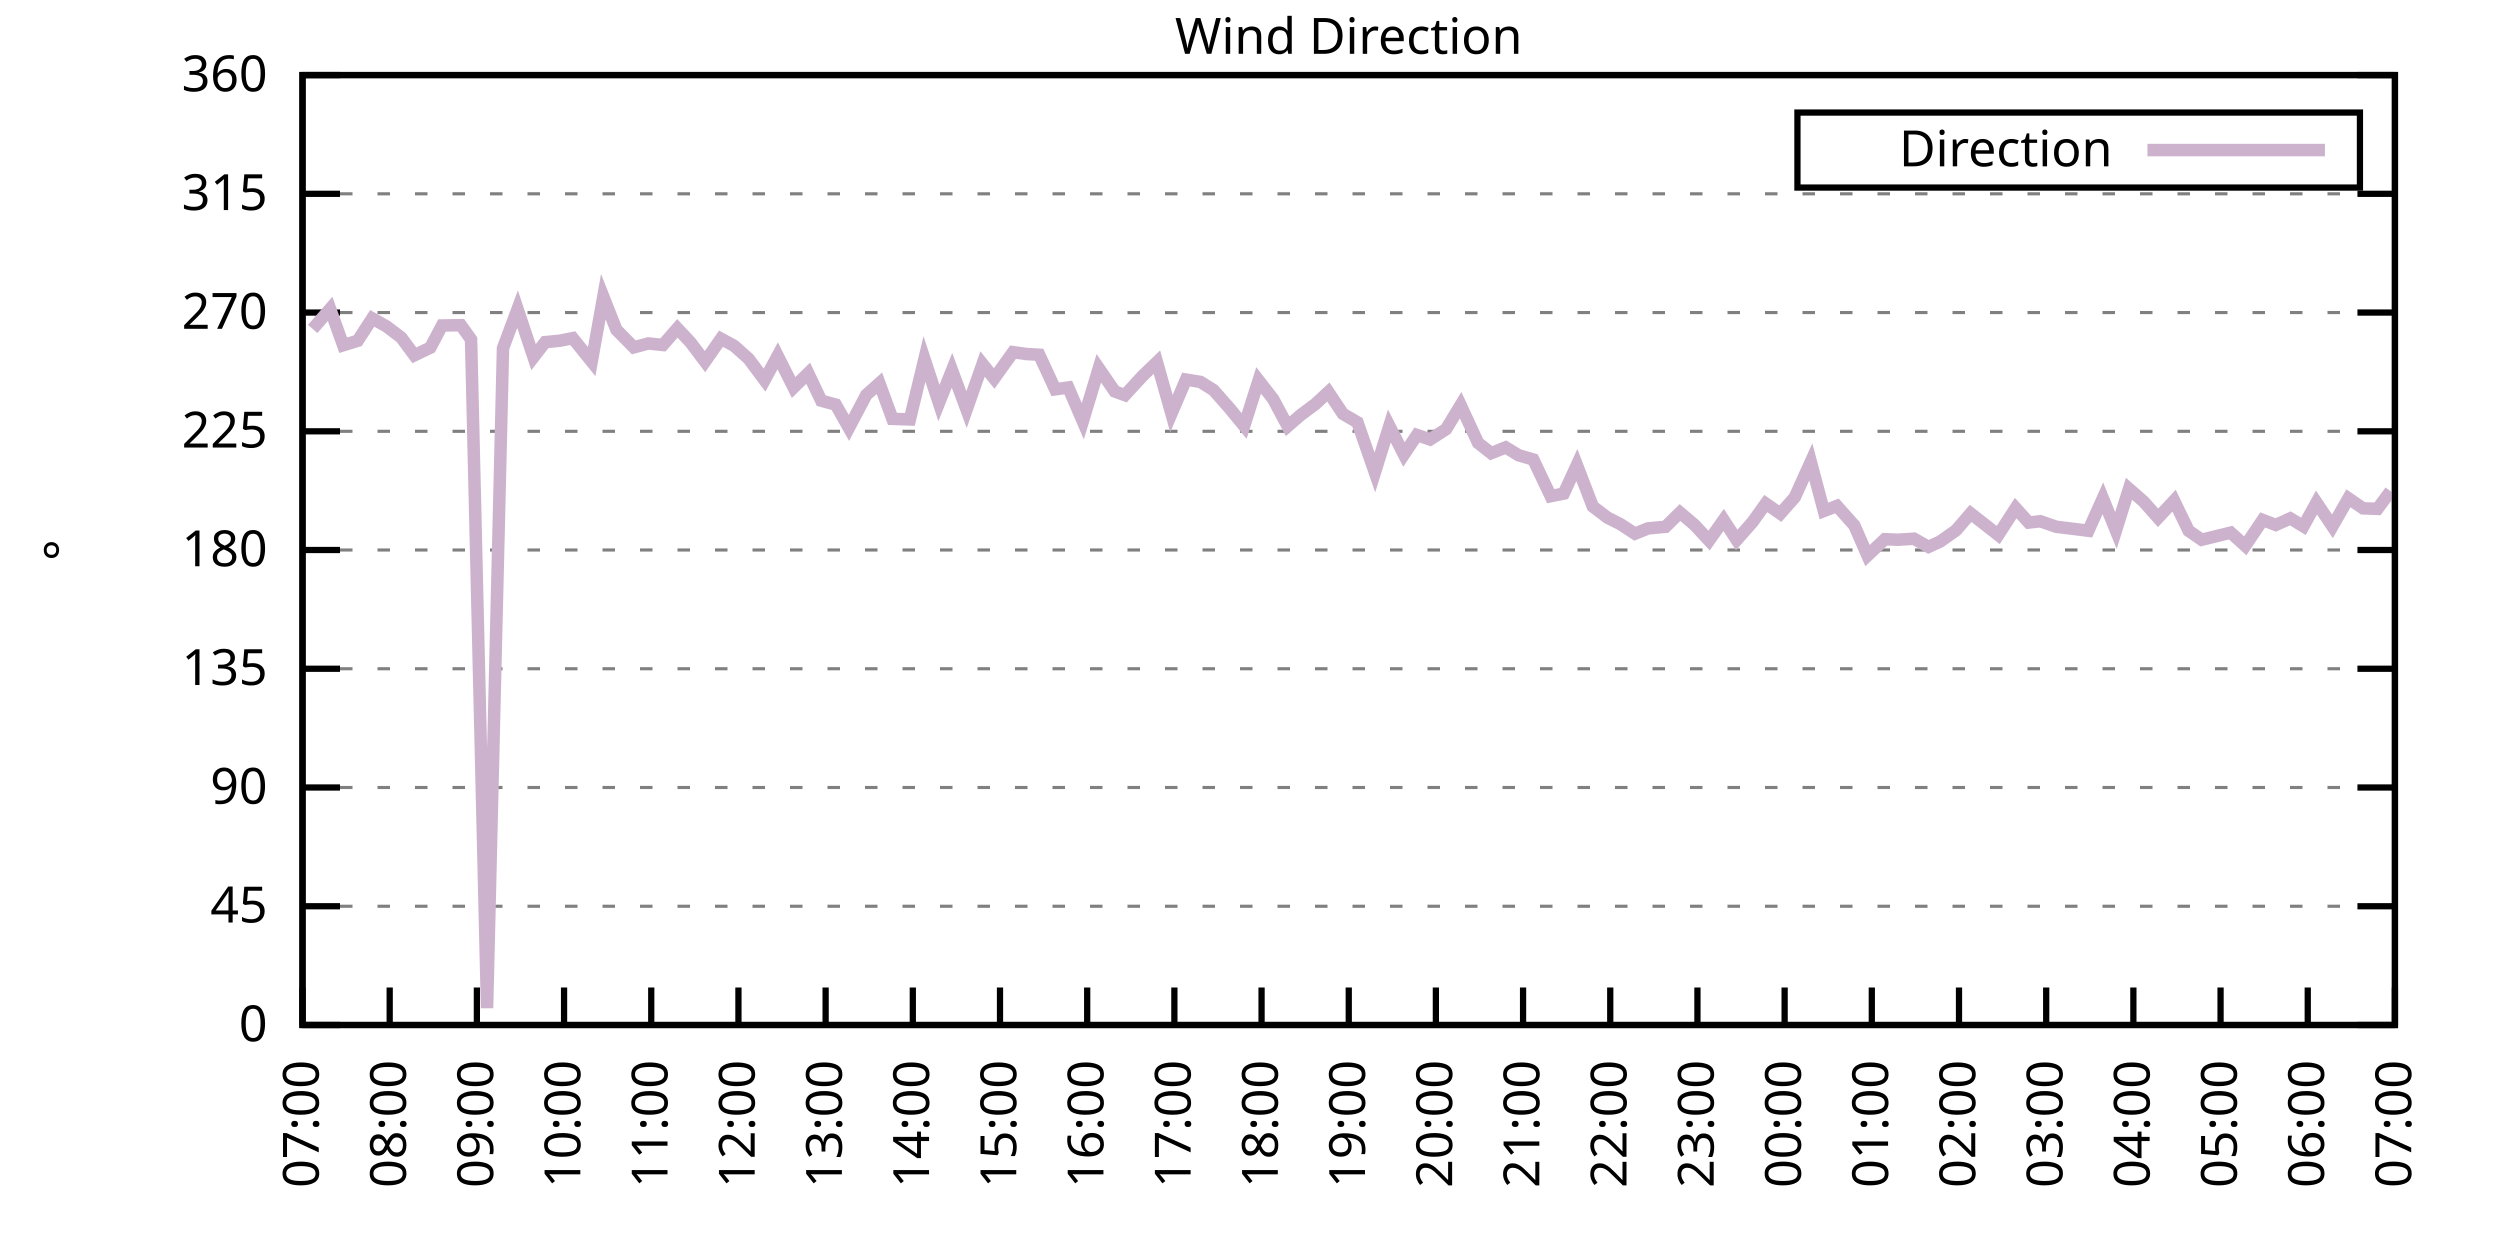
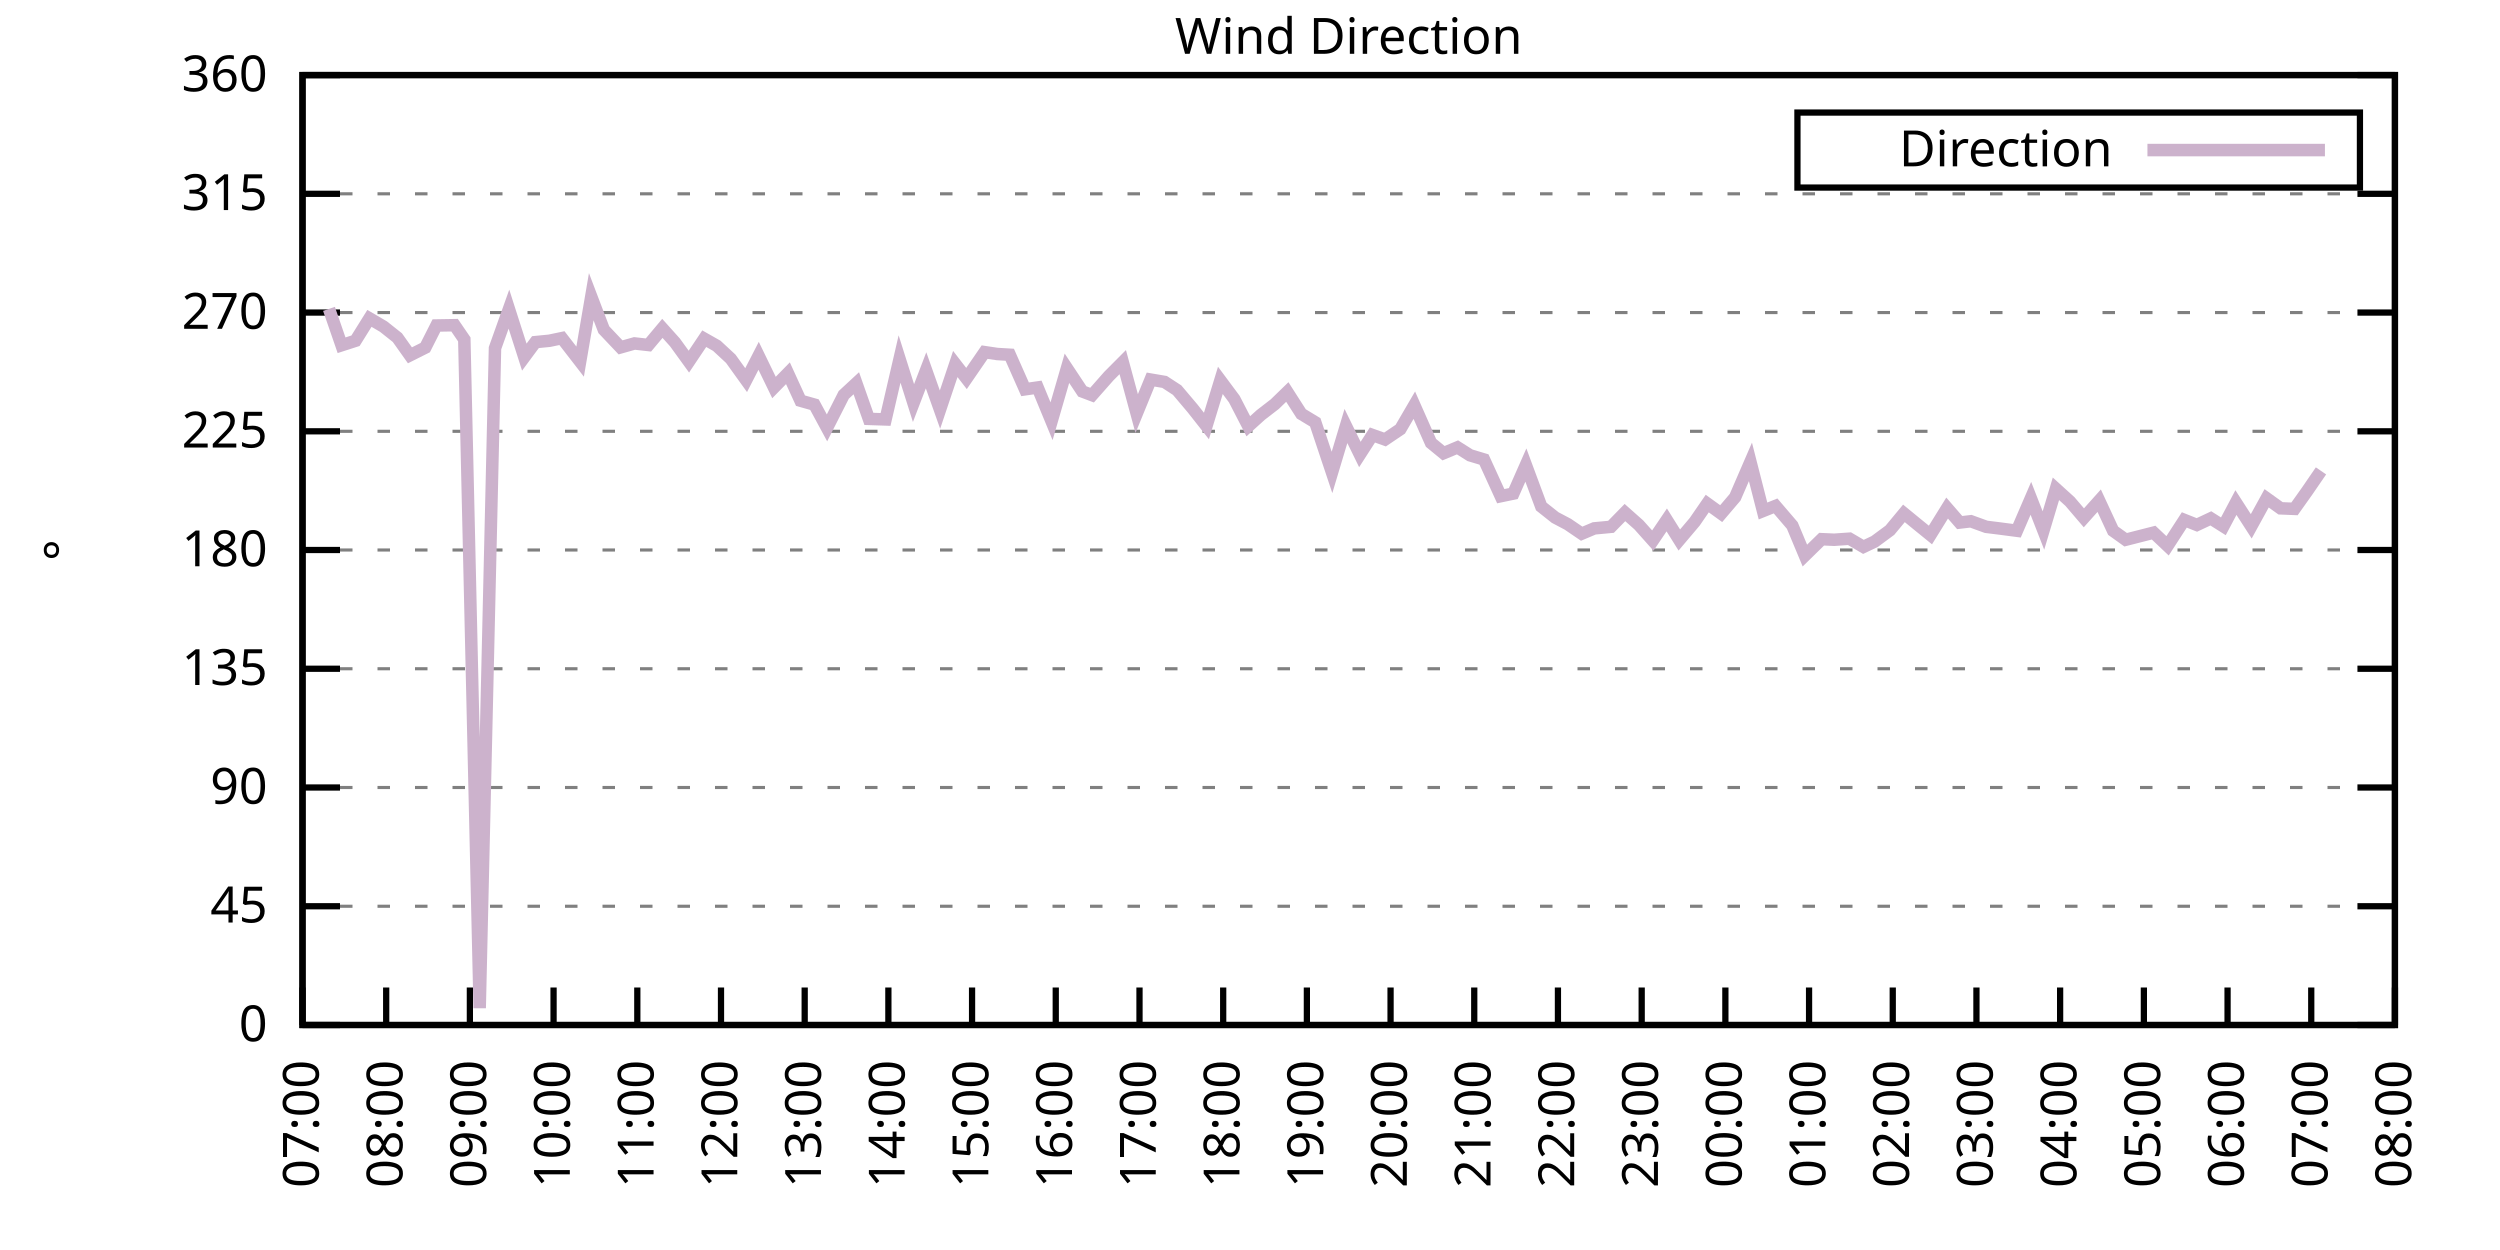
<svg xmlns="http://www.w3.org/2000/svg" xmlns:xlink="http://www.w3.org/1999/xlink" width="400" height="200" viewBox="0 0 400 200">
  <g id="gnuplot_canvas">
    <rect x="0" y="0" width="400" height="200" fill="none" />
    <defs>
      <circle id="gpDot" r="0.5" stroke-width="0.5" stroke="currentColor" />
      <path id="gpPt0" stroke-width="0.333" stroke="currentColor" d="M-1,0 h2 M0,-1 v2" />
      <path id="gpPt1" stroke-width="0.333" stroke="currentColor" d="M-1,-1 L1,1 M1,-1 L-1,1" />
      <path id="gpPt2" stroke-width="0.333" stroke="currentColor" d="M-1,0 L1,0 M0,-1 L0,1 M-1,-1 L1,1 M-1,1 L1,-1" />
      <rect id="gpPt3" stroke-width="0.333" stroke="currentColor" x="-1" y="-1" width="2" height="2" />
      <rect id="gpPt4" stroke-width="0.333" stroke="currentColor" fill="currentColor" x="-1" y="-1" width="2" height="2" />
      <circle id="gpPt5" stroke-width="0.333" stroke="currentColor" cx="0" cy="0" r="1" />
      <use xlink:href="#gpPt5" id="gpPt6" fill="currentColor" stroke="none" />
      <path id="gpPt7" stroke-width="0.333" stroke="currentColor" d="M0,-1.33 L-1.33,0.67 L1.33,0.67 z" />
      <use xlink:href="#gpPt7" id="gpPt8" fill="currentColor" stroke="none" />
      <use xlink:href="#gpPt7" id="gpPt9" stroke="currentColor" transform="rotate(180)" />
      <use xlink:href="#gpPt9" id="gpPt10" fill="currentColor" stroke="none" />
      <use xlink:href="#gpPt3" id="gpPt11" stroke="currentColor" transform="rotate(45)" />
      <use xlink:href="#gpPt11" id="gpPt12" fill="currentColor" stroke="none" />
      <path id="gpPt13" stroke-width="0.333" stroke="currentColor" d="M0,1.330 L1.265,0.411 L0.782,-1.067 L-0.782,-1.076 L-1.265,0.411 z" />
      <use xlink:href="#gpPt13" id="gpPt14" fill="currentColor" stroke="none" />
      <filter id="textbox" filterUnits="objectBoundingBox" x="0" y="0" height="1" width="1">
        <feFlood flood-color="white" flood-opacity="1" result="bgnd" />
        <feComposite in="SourceGraphic" in2="bgnd" operator="atop" />
      </filter>
      <filter id="greybox" filterUnits="objectBoundingBox" x="0" y="0" height="1" width="1">
        <feFlood flood-color="lightgrey" flood-opacity="1" result="grey" />
        <feComposite in="SourceGraphic" in2="grey" operator="atop" />
      </filter>
    </defs>
    <g fill="none" color="white" stroke="currentColor" stroke-width="1.00" stroke-linecap="butt" stroke-linejoin="miter">
</g>
    <g fill="none" color="black" stroke="currentColor" stroke-width="1.00" stroke-linecap="butt" stroke-linejoin="miter">
      <g stroke="none" shape-rendering="crispEdges">
        <polygon fill="rgb(255, 255, 255)" points="48.40,164.00 383.18,164.00 383.18,12.02 48.40,12.02 " />
      </g>
    </g>
    <g fill="none" color="black" stroke="currentColor" stroke-width="1.00" stroke-linecap="butt" stroke-linejoin="miter">
</g>
    <g fill="none" color="black" stroke="black" stroke-width="0.50" stroke-linecap="butt" stroke-linejoin="miter">
</g>
    <g fill="none" color="gray" stroke="currentColor" stroke-width="0.50" stroke-linecap="butt" stroke-linejoin="miter">
      <path stroke="gray" stroke-dasharray="2,4" class="gridline" d="M48.40,164.00 L383.19,164.00  " />
    </g>
    <g fill="none" color="gray" stroke="gray" stroke-width="1.00" stroke-linecap="butt" stroke-linejoin="miter">
</g>
    <g fill="none" color="black" stroke="currentColor" stroke-width="1.00" stroke-linecap="butt" stroke-linejoin="miter">
      <path stroke="black" d="M48.40,164.00 L54.40,164.00 M383.19,164.00 L377.19,164.00  " />
      <g transform="translate(42.80,166.60)" stroke="none" fill="black" font-family="Sans" font-size="8.00" text-anchor="end">
        <text>
          <tspan font-family="Sans"> 0</tspan>
        </text>
      </g>
    </g>
    <g fill="none" color="black" stroke="currentColor" stroke-width="1.00" stroke-linecap="butt" stroke-linejoin="miter">
</g>
    <g fill="none" color="black" stroke="black" stroke-width="0.50" stroke-linecap="butt" stroke-linejoin="miter">
</g>
    <g fill="none" color="gray" stroke="currentColor" stroke-width="0.50" stroke-linecap="butt" stroke-linejoin="miter">
      <path stroke="gray" stroke-dasharray="2,4" class="gridline" d="M48.40,145.00 L383.19,145.00  " />
    </g>
    <g fill="none" color="gray" stroke="gray" stroke-width="1.00" stroke-linecap="butt" stroke-linejoin="miter">
</g>
    <g fill="none" color="black" stroke="currentColor" stroke-width="1.00" stroke-linecap="butt" stroke-linejoin="miter">
      <path stroke="black" d="M48.40,145.00 L54.40,145.00 M383.19,145.00 L377.19,145.00  " />
      <g transform="translate(42.80,147.60)" stroke="none" fill="black" font-family="Sans" font-size="8.00" text-anchor="end">
        <text>
          <tspan font-family="Sans"> 45</tspan>
        </text>
      </g>
    </g>
    <g fill="none" color="black" stroke="currentColor" stroke-width="1.00" stroke-linecap="butt" stroke-linejoin="miter">
</g>
    <g fill="none" color="black" stroke="black" stroke-width="0.50" stroke-linecap="butt" stroke-linejoin="miter">
</g>
    <g fill="none" color="gray" stroke="currentColor" stroke-width="0.50" stroke-linecap="butt" stroke-linejoin="miter">
      <path stroke="gray" stroke-dasharray="2,4" class="gridline" d="M48.40,126.00 L383.19,126.00  " />
    </g>
    <g fill="none" color="gray" stroke="gray" stroke-width="1.00" stroke-linecap="butt" stroke-linejoin="miter">
</g>
    <g fill="none" color="black" stroke="currentColor" stroke-width="1.00" stroke-linecap="butt" stroke-linejoin="miter">
      <path stroke="black" d="M48.40,126.00 L54.40,126.00 M383.19,126.00 L377.19,126.00  " />
      <g transform="translate(42.80,128.60)" stroke="none" fill="black" font-family="Sans" font-size="8.00" text-anchor="end">
        <text>
          <tspan font-family="Sans"> 90</tspan>
        </text>
      </g>
    </g>
    <g fill="none" color="black" stroke="currentColor" stroke-width="1.00" stroke-linecap="butt" stroke-linejoin="miter">
</g>
    <g fill="none" color="black" stroke="black" stroke-width="0.50" stroke-linecap="butt" stroke-linejoin="miter">
</g>
    <g fill="none" color="gray" stroke="currentColor" stroke-width="0.50" stroke-linecap="butt" stroke-linejoin="miter">
      <path stroke="gray" stroke-dasharray="2,4" class="gridline" d="M48.40,107.00 L383.19,107.00  " />
    </g>
    <g fill="none" color="gray" stroke="gray" stroke-width="1.00" stroke-linecap="butt" stroke-linejoin="miter">
</g>
    <g fill="none" color="black" stroke="currentColor" stroke-width="1.00" stroke-linecap="butt" stroke-linejoin="miter">
      <path stroke="black" d="M48.40,107.00 L54.40,107.00 M383.19,107.00 L377.19,107.00  " />
      <g transform="translate(42.80,109.60)" stroke="none" fill="black" font-family="Sans" font-size="8.00" text-anchor="end">
        <text>
          <tspan font-family="Sans"> 135</tspan>
        </text>
      </g>
    </g>
    <g fill="none" color="black" stroke="currentColor" stroke-width="1.00" stroke-linecap="butt" stroke-linejoin="miter">
</g>
    <g fill="none" color="black" stroke="black" stroke-width="0.50" stroke-linecap="butt" stroke-linejoin="miter">
</g>
    <g fill="none" color="gray" stroke="currentColor" stroke-width="0.50" stroke-linecap="butt" stroke-linejoin="miter">
      <path stroke="gray" stroke-dasharray="2,4" class="gridline" d="M48.40,88.00 L383.19,88.00  " />
    </g>
    <g fill="none" color="gray" stroke="gray" stroke-width="1.00" stroke-linecap="butt" stroke-linejoin="miter">
</g>
    <g fill="none" color="black" stroke="currentColor" stroke-width="1.00" stroke-linecap="butt" stroke-linejoin="miter">
      <path stroke="black" d="M48.40,88.00 L54.40,88.00 M383.19,88.00 L377.19,88.00  " />
      <g transform="translate(42.80,90.60)" stroke="none" fill="black" font-family="Sans" font-size="8.00" text-anchor="end">
        <text>
          <tspan font-family="Sans"> 180</tspan>
        </text>
      </g>
    </g>
    <g fill="none" color="black" stroke="currentColor" stroke-width="1.00" stroke-linecap="butt" stroke-linejoin="miter">
</g>
    <g fill="none" color="black" stroke="black" stroke-width="0.50" stroke-linecap="butt" stroke-linejoin="miter">
</g>
    <g fill="none" color="gray" stroke="currentColor" stroke-width="0.50" stroke-linecap="butt" stroke-linejoin="miter">
      <path stroke="gray" stroke-dasharray="2,4" class="gridline" d="M48.40,69.01 L383.19,69.01  " />
    </g>
    <g fill="none" color="gray" stroke="gray" stroke-width="1.00" stroke-linecap="butt" stroke-linejoin="miter">
</g>
    <g fill="none" color="black" stroke="currentColor" stroke-width="1.00" stroke-linecap="butt" stroke-linejoin="miter">
      <path stroke="black" d="M48.40,69.01 L54.40,69.01 M383.19,69.01 L377.19,69.01  " />
      <g transform="translate(42.80,71.61)" stroke="none" fill="black" font-family="Sans" font-size="8.00" text-anchor="end">
        <text>
          <tspan font-family="Sans"> 225</tspan>
        </text>
      </g>
    </g>
    <g fill="none" color="black" stroke="currentColor" stroke-width="1.00" stroke-linecap="butt" stroke-linejoin="miter">
</g>
    <g fill="none" color="black" stroke="black" stroke-width="0.50" stroke-linecap="butt" stroke-linejoin="miter">
</g>
    <g fill="none" color="gray" stroke="currentColor" stroke-width="0.50" stroke-linecap="butt" stroke-linejoin="miter">
      <path stroke="gray" stroke-dasharray="2,4" class="gridline" d="M48.40,50.01 L383.19,50.01  " />
    </g>
    <g fill="none" color="gray" stroke="gray" stroke-width="1.00" stroke-linecap="butt" stroke-linejoin="miter">
</g>
    <g fill="none" color="black" stroke="currentColor" stroke-width="1.00" stroke-linecap="butt" stroke-linejoin="miter">
      <path stroke="black" d="M48.40,50.01 L54.40,50.01 M383.19,50.01 L377.19,50.01  " />
      <g transform="translate(42.80,52.61)" stroke="none" fill="black" font-family="Sans" font-size="8.00" text-anchor="end">
        <text>
          <tspan font-family="Sans"> 270</tspan>
        </text>
      </g>
    </g>
    <g fill="none" color="black" stroke="currentColor" stroke-width="1.00" stroke-linecap="butt" stroke-linejoin="miter">
</g>
    <g fill="none" color="black" stroke="black" stroke-width="0.50" stroke-linecap="butt" stroke-linejoin="miter">
</g>
    <g fill="none" color="gray" stroke="currentColor" stroke-width="0.50" stroke-linecap="butt" stroke-linejoin="miter">
      <path stroke="gray" stroke-dasharray="2,4" class="gridline" d="M48.40,31.01 L383.19,31.01  " />
    </g>
    <g fill="none" color="gray" stroke="gray" stroke-width="1.00" stroke-linecap="butt" stroke-linejoin="miter">
</g>
    <g fill="none" color="black" stroke="currentColor" stroke-width="1.00" stroke-linecap="butt" stroke-linejoin="miter">
      <path stroke="black" d="M48.40,31.01 L54.40,31.01 M383.19,31.01 L377.19,31.01  " />
      <g transform="translate(42.80,33.61)" stroke="none" fill="black" font-family="Sans" font-size="8.00" text-anchor="end">
        <text>
          <tspan font-family="Sans"> 315</tspan>
        </text>
      </g>
    </g>
    <g fill="none" color="black" stroke="currentColor" stroke-width="1.00" stroke-linecap="butt" stroke-linejoin="miter">
</g>
    <g fill="none" color="black" stroke="black" stroke-width="0.50" stroke-linecap="butt" stroke-linejoin="miter">
</g>
    <g fill="none" color="gray" stroke="currentColor" stroke-width="0.50" stroke-linecap="butt" stroke-linejoin="miter">
      <path stroke="gray" stroke-dasharray="2,4" class="gridline" d="M48.40,12.01 L383.19,12.01  " />
    </g>
    <g fill="none" color="gray" stroke="gray" stroke-width="1.00" stroke-linecap="butt" stroke-linejoin="miter">
</g>
    <g fill="none" color="black" stroke="currentColor" stroke-width="1.00" stroke-linecap="butt" stroke-linejoin="miter">
      <path stroke="black" d="M48.40,12.01 L54.40,12.01 M383.19,12.01 L377.19,12.01  " />
      <g transform="translate(42.80,14.61)" stroke="none" fill="black" font-family="Sans" font-size="8.00" text-anchor="end">
        <text>
          <tspan font-family="Sans"> 360</tspan>
        </text>
      </g>
    </g>
    <g fill="none" color="black" stroke="currentColor" stroke-width="1.00" stroke-linecap="butt" stroke-linejoin="miter">
      <path stroke="black" d="M48.40,164.00 L48.40,158.00  " />
      <g transform="translate(51.00,169.60) rotate(270.00)" stroke="none" fill="black" font-family="Sans" font-size="8.00" text-anchor="end">
        <text>
          <tspan font-family="Sans">07:00</tspan>
        </text>
      </g>
    </g>
    <g fill="none" color="black" stroke="currentColor" stroke-width="1.00" stroke-linecap="butt" stroke-linejoin="miter">
-       <path stroke="black" d="M62.35,164.00 L62.35,158.00  " />
-       <g transform="translate(64.95,169.60) rotate(270.00)" stroke="none" fill="black" font-family="Sans" font-size="8.00" text-anchor="end">
+       <path stroke="black" d="M61.79,164.00 L61.79,158.00  " />
+       <g transform="translate(64.39,169.60) rotate(270.00)" stroke="none" fill="black" font-family="Sans" font-size="8.00" text-anchor="end">
        <text>
          <tspan font-family="Sans">08:00</tspan>
        </text>
      </g>
    </g>
    <g fill="none" color="black" stroke="currentColor" stroke-width="1.00" stroke-linecap="butt" stroke-linejoin="miter">
-       <path stroke="black" d="M76.30,164.00 L76.30,158.00  " />
-       <g transform="translate(78.90,169.60) rotate(270.00)" stroke="none" fill="black" font-family="Sans" font-size="8.00" text-anchor="end">
+       <path stroke="black" d="M75.18,164.00 L75.18,158.00  " />
+       <g transform="translate(77.78,169.60) rotate(270.00)" stroke="none" fill="black" font-family="Sans" font-size="8.00" text-anchor="end">
        <text>
          <tspan font-family="Sans">09:00</tspan>
        </text>
      </g>
    </g>
    <g fill="none" color="black" stroke="currentColor" stroke-width="1.00" stroke-linecap="butt" stroke-linejoin="miter">
-       <path stroke="black" d="M90.25,164.00 L90.25,158.00  " />
-       <g transform="translate(92.85,169.60) rotate(270.00)" stroke="none" fill="black" font-family="Sans" font-size="8.00" text-anchor="end">
+       <path stroke="black" d="M88.57,164.00 L88.57,158.00  " />
+       <g transform="translate(91.17,169.60) rotate(270.00)" stroke="none" fill="black" font-family="Sans" font-size="8.00" text-anchor="end">
        <text>
          <tspan font-family="Sans">10:00</tspan>
        </text>
      </g>
    </g>
    <g fill="none" color="black" stroke="currentColor" stroke-width="1.00" stroke-linecap="butt" stroke-linejoin="miter">
-       <path stroke="black" d="M104.20,164.00 L104.20,158.00  " />
-       <g transform="translate(106.80,169.60) rotate(270.00)" stroke="none" fill="black" font-family="Sans" font-size="8.00" text-anchor="end">
+       <path stroke="black" d="M101.97,164.00 L101.97,158.00  " />
+       <g transform="translate(104.57,169.60) rotate(270.00)" stroke="none" fill="black" font-family="Sans" font-size="8.00" text-anchor="end">
        <text>
          <tspan font-family="Sans">11:00</tspan>
        </text>
      </g>
    </g>
    <g fill="none" color="black" stroke="currentColor" stroke-width="1.00" stroke-linecap="butt" stroke-linejoin="miter">
-       <path stroke="black" d="M118.15,164.00 L118.15,158.00  " />
-       <g transform="translate(120.75,169.60) rotate(270.00)" stroke="none" fill="black" font-family="Sans" font-size="8.00" text-anchor="end">
+       <path stroke="black" d="M115.36,164.00 L115.36,158.00  " />
+       <g transform="translate(117.96,169.60) rotate(270.00)" stroke="none" fill="black" font-family="Sans" font-size="8.00" text-anchor="end">
        <text>
          <tspan font-family="Sans">12:00</tspan>
        </text>
      </g>
    </g>
    <g fill="none" color="black" stroke="currentColor" stroke-width="1.00" stroke-linecap="butt" stroke-linejoin="miter">
-       <path stroke="black" d="M132.10,164.00 L132.10,158.00  " />
-       <g transform="translate(134.70,169.60) rotate(270.00)" stroke="none" fill="black" font-family="Sans" font-size="8.00" text-anchor="end">
+       <path stroke="black" d="M128.75,164.00 L128.75,158.00  " />
+       <g transform="translate(131.35,169.60) rotate(270.00)" stroke="none" fill="black" font-family="Sans" font-size="8.00" text-anchor="end">
        <text>
          <tspan font-family="Sans">13:00</tspan>
        </text>
      </g>
    </g>
    <g fill="none" color="black" stroke="currentColor" stroke-width="1.00" stroke-linecap="butt" stroke-linejoin="miter">
-       <path stroke="black" d="M146.05,164.00 L146.05,158.00  " />
-       <g transform="translate(148.65,169.60) rotate(270.00)" stroke="none" fill="black" font-family="Sans" font-size="8.00" text-anchor="end">
+       <path stroke="black" d="M142.14,164.00 L142.14,158.00  " />
+       <g transform="translate(144.74,169.60) rotate(270.00)" stroke="none" fill="black" font-family="Sans" font-size="8.00" text-anchor="end">
        <text>
          <tspan font-family="Sans">14:00</tspan>
        </text>
      </g>
    </g>
    <g fill="none" color="black" stroke="currentColor" stroke-width="1.00" stroke-linecap="butt" stroke-linejoin="miter">
-       <path stroke="black" d="M160.00,164.00 L160.00,158.00  " />
-       <g transform="translate(162.60,169.60) rotate(270.00)" stroke="none" fill="black" font-family="Sans" font-size="8.00" text-anchor="end">
+       <path stroke="black" d="M155.53,164.00 L155.53,158.00  " />
+       <g transform="translate(158.13,169.60) rotate(270.00)" stroke="none" fill="black" font-family="Sans" font-size="8.00" text-anchor="end">
        <text>
          <tspan font-family="Sans">15:00</tspan>
        </text>
      </g>
    </g>
    <g fill="none" color="black" stroke="currentColor" stroke-width="1.00" stroke-linecap="butt" stroke-linejoin="miter">
-       <path stroke="black" d="M173.95,164.00 L173.95,158.00  " />
-       <g transform="translate(176.55,169.60) rotate(270.00)" stroke="none" fill="black" font-family="Sans" font-size="8.00" text-anchor="end">
+       <path stroke="black" d="M168.92,164.00 L168.92,158.00  " />
+       <g transform="translate(171.52,169.60) rotate(270.00)" stroke="none" fill="black" font-family="Sans" font-size="8.00" text-anchor="end">
        <text>
          <tspan font-family="Sans">16:00</tspan>
        </text>
      </g>
    </g>
    <g fill="none" color="black" stroke="currentColor" stroke-width="1.00" stroke-linecap="butt" stroke-linejoin="miter">
-       <path stroke="black" d="M187.90,164.00 L187.90,158.00  " />
-       <g transform="translate(190.50,169.60) rotate(270.00)" stroke="none" fill="black" font-family="Sans" font-size="8.00" text-anchor="end">
+       <path stroke="black" d="M182.32,164.00 L182.32,158.00  " />
+       <g transform="translate(184.92,169.60) rotate(270.00)" stroke="none" fill="black" font-family="Sans" font-size="8.00" text-anchor="end">
        <text>
          <tspan font-family="Sans">17:00</tspan>
        </text>
      </g>
    </g>
    <g fill="none" color="black" stroke="currentColor" stroke-width="1.00" stroke-linecap="butt" stroke-linejoin="miter">
-       <path stroke="black" d="M201.85,164.00 L201.85,158.00  " />
-       <g transform="translate(204.45,169.60) rotate(270.00)" stroke="none" fill="black" font-family="Sans" font-size="8.00" text-anchor="end">
+       <path stroke="black" d="M195.71,164.00 L195.71,158.00  " />
+       <g transform="translate(198.31,169.60) rotate(270.00)" stroke="none" fill="black" font-family="Sans" font-size="8.00" text-anchor="end">
        <text>
          <tspan font-family="Sans">18:00</tspan>
        </text>
      </g>
    </g>
    <g fill="none" color="black" stroke="currentColor" stroke-width="1.00" stroke-linecap="butt" stroke-linejoin="miter">
-       <path stroke="black" d="M215.80,164.00 L215.80,158.00  " />
-       <g transform="translate(218.40,169.60) rotate(270.00)" stroke="none" fill="black" font-family="Sans" font-size="8.00" text-anchor="end">
+       <path stroke="black" d="M209.10,164.00 L209.10,158.00  " />
+       <g transform="translate(211.70,169.60) rotate(270.00)" stroke="none" fill="black" font-family="Sans" font-size="8.00" text-anchor="end">
        <text>
          <tspan font-family="Sans">19:00</tspan>
        </text>
      </g>
    </g>
    <g fill="none" color="black" stroke="currentColor" stroke-width="1.00" stroke-linecap="butt" stroke-linejoin="miter">
-       <path stroke="black" d="M229.74,164.00 L229.74,158.00  " />
-       <g transform="translate(232.34,169.60) rotate(270.00)" stroke="none" fill="black" font-family="Sans" font-size="8.00" text-anchor="end">
+       <path stroke="black" d="M222.49,164.00 L222.49,158.00  " />
+       <g transform="translate(225.09,169.60) rotate(270.00)" stroke="none" fill="black" font-family="Sans" font-size="8.00" text-anchor="end">
        <text>
          <tspan font-family="Sans">20:00</tspan>
        </text>
      </g>
    </g>
    <g fill="none" color="black" stroke="currentColor" stroke-width="1.00" stroke-linecap="butt" stroke-linejoin="miter">
-       <path stroke="black" d="M243.69,164.00 L243.69,158.00  " />
-       <g transform="translate(246.29,169.60) rotate(270.00)" stroke="none" fill="black" font-family="Sans" font-size="8.00" text-anchor="end">
+       <path stroke="black" d="M235.88,164.00 L235.88,158.00  " />
+       <g transform="translate(238.48,169.60) rotate(270.00)" stroke="none" fill="black" font-family="Sans" font-size="8.00" text-anchor="end">
        <text>
          <tspan font-family="Sans">21:00</tspan>
        </text>
      </g>
    </g>
    <g fill="none" color="black" stroke="currentColor" stroke-width="1.00" stroke-linecap="butt" stroke-linejoin="miter">
-       <path stroke="black" d="M257.64,164.00 L257.64,158.00  " />
-       <g transform="translate(260.24,169.60) rotate(270.00)" stroke="none" fill="black" font-family="Sans" font-size="8.00" text-anchor="end">
+       <path stroke="black" d="M249.27,164.00 L249.27,158.00  " />
+       <g transform="translate(251.87,169.60) rotate(270.00)" stroke="none" fill="black" font-family="Sans" font-size="8.00" text-anchor="end">
        <text>
          <tspan font-family="Sans">22:00</tspan>
        </text>
      </g>
    </g>
    <g fill="none" color="black" stroke="currentColor" stroke-width="1.00" stroke-linecap="butt" stroke-linejoin="miter">
-       <path stroke="black" d="M271.59,164.00 L271.59,158.00  " />
-       <g transform="translate(274.19,169.60) rotate(270.00)" stroke="none" fill="black" font-family="Sans" font-size="8.00" text-anchor="end">
+       <path stroke="black" d="M262.67,164.00 L262.67,158.00  " />
+       <g transform="translate(265.27,169.60) rotate(270.00)" stroke="none" fill="black" font-family="Sans" font-size="8.00" text-anchor="end">
        <text>
          <tspan font-family="Sans">23:00</tspan>
        </text>
      </g>
    </g>
    <g fill="none" color="black" stroke="currentColor" stroke-width="1.00" stroke-linecap="butt" stroke-linejoin="miter">
-       <path stroke="black" d="M285.54,164.00 L285.54,158.00  " />
-       <g transform="translate(288.14,169.60) rotate(270.00)" stroke="none" fill="black" font-family="Sans" font-size="8.00" text-anchor="end">
+       <path stroke="black" d="M276.06,164.00 L276.06,158.00  " />
+       <g transform="translate(278.66,169.60) rotate(270.00)" stroke="none" fill="black" font-family="Sans" font-size="8.00" text-anchor="end">
        <text>
          <tspan font-family="Sans">00:00</tspan>
        </text>
      </g>
    </g>
    <g fill="none" color="black" stroke="currentColor" stroke-width="1.00" stroke-linecap="butt" stroke-linejoin="miter">
-       <path stroke="black" d="M299.49,164.00 L299.49,158.00  " />
-       <g transform="translate(302.09,169.60) rotate(270.00)" stroke="none" fill="black" font-family="Sans" font-size="8.00" text-anchor="end">
+       <path stroke="black" d="M289.45,164.00 L289.45,158.00  " />
+       <g transform="translate(292.05,169.60) rotate(270.00)" stroke="none" fill="black" font-family="Sans" font-size="8.00" text-anchor="end">
        <text>
          <tspan font-family="Sans">01:00</tspan>
        </text>
      </g>
    </g>
    <g fill="none" color="black" stroke="currentColor" stroke-width="1.00" stroke-linecap="butt" stroke-linejoin="miter">
-       <path stroke="black" d="M313.44,164.00 L313.44,158.00  " />
-       <g transform="translate(316.04,169.60) rotate(270.00)" stroke="none" fill="black" font-family="Sans" font-size="8.00" text-anchor="end">
+       <path stroke="black" d="M302.84,164.00 L302.84,158.00  " />
+       <g transform="translate(305.44,169.60) rotate(270.00)" stroke="none" fill="black" font-family="Sans" font-size="8.00" text-anchor="end">
        <text>
          <tspan font-family="Sans">02:00</tspan>
        </text>
      </g>
    </g>
    <g fill="none" color="black" stroke="currentColor" stroke-width="1.00" stroke-linecap="butt" stroke-linejoin="miter">
-       <path stroke="black" d="M327.39,164.00 L327.39,158.00  " />
-       <g transform="translate(329.99,169.60) rotate(270.00)" stroke="none" fill="black" font-family="Sans" font-size="8.00" text-anchor="end">
+       <path stroke="black" d="M316.23,164.00 L316.23,158.00  " />
+       <g transform="translate(318.83,169.60) rotate(270.00)" stroke="none" fill="black" font-family="Sans" font-size="8.00" text-anchor="end">
        <text>
          <tspan font-family="Sans">03:00</tspan>
        </text>
      </g>
    </g>
    <g fill="none" color="black" stroke="currentColor" stroke-width="1.00" stroke-linecap="butt" stroke-linejoin="miter">
-       <path stroke="black" d="M341.34,164.00 L341.34,158.00  " />
-       <g transform="translate(343.94,169.60) rotate(270.00)" stroke="none" fill="black" font-family="Sans" font-size="8.00" text-anchor="end">
+       <path stroke="black" d="M329.62,164.00 L329.62,158.00  " />
+       <g transform="translate(332.22,169.60) rotate(270.00)" stroke="none" fill="black" font-family="Sans" font-size="8.00" text-anchor="end">
        <text>
          <tspan font-family="Sans">04:00</tspan>
        </text>
      </g>
    </g>
    <g fill="none" color="black" stroke="currentColor" stroke-width="1.00" stroke-linecap="butt" stroke-linejoin="miter">
-       <path stroke="black" d="M355.29,164.00 L355.29,158.00  " />
-       <g transform="translate(357.89,169.60) rotate(270.00)" stroke="none" fill="black" font-family="Sans" font-size="8.00" text-anchor="end">
+       <path stroke="black" d="M343.02,164.00 L343.02,158.00  " />
+       <g transform="translate(345.62,169.60) rotate(270.00)" stroke="none" fill="black" font-family="Sans" font-size="8.00" text-anchor="end">
        <text>
          <tspan font-family="Sans">05:00</tspan>
        </text>
      </g>
    </g>
    <g fill="none" color="black" stroke="currentColor" stroke-width="1.00" stroke-linecap="butt" stroke-linejoin="miter">
-       <path stroke="black" d="M369.24,164.00 L369.24,158.00  " />
-       <g transform="translate(371.84,169.60) rotate(270.00)" stroke="none" fill="black" font-family="Sans" font-size="8.00" text-anchor="end">
+       <path stroke="black" d="M356.41,164.00 L356.41,158.00  " />
+       <g transform="translate(359.01,169.60) rotate(270.00)" stroke="none" fill="black" font-family="Sans" font-size="8.00" text-anchor="end">
        <text>
          <tspan font-family="Sans">06:00</tspan>
+         </text>
+       </g>
+     </g>
+     <g fill="none" color="black" stroke="currentColor" stroke-width="1.00" stroke-linecap="butt" stroke-linejoin="miter">
+       <path stroke="black" d="M369.80,164.00 L369.80,158.00  " />
+       <g transform="translate(372.40,169.60) rotate(270.00)" stroke="none" fill="black" font-family="Sans" font-size="8.00" text-anchor="end">
+         <text>
+           <tspan font-family="Sans">07:00</tspan>
        </text>
      </g>
    </g>
    <g fill="none" color="black" stroke="currentColor" stroke-width="1.00" stroke-linecap="butt" stroke-linejoin="miter">
      <path stroke="black" d="M383.19,164.00 L383.19,158.00  " />
      <g transform="translate(385.79,169.60) rotate(270.00)" stroke="none" fill="black" font-family="Sans" font-size="8.00" text-anchor="end">
        <text>
-           <tspan font-family="Sans">07:00</tspan>
+           <tspan font-family="Sans">08:00</tspan>
        </text>
      </g>
    </g>
    <g fill="none" color="black" stroke="currentColor" stroke-width="1.00" stroke-linecap="butt" stroke-linejoin="miter">
</g>
    <g fill="none" color="black" stroke="currentColor" stroke-width="1.00" stroke-linecap="butt" stroke-linejoin="miter">
      <path stroke="black" d="M48.40,12.01 L48.40,164.00 L383.19,164.00 L383.19,12.01 L48.40,12.01 Z  " />
    </g>
    <g fill="none" color="black" stroke="currentColor" stroke-width="1.00" stroke-linecap="butt" stroke-linejoin="miter">
</g>
    <g fill="none" color="black" stroke="currentColor" stroke-width="1.00" stroke-linecap="butt" stroke-linejoin="miter">
      <path stroke="black" d="M287.59,30.01 L287.59,18.01 L377.59,18.01 L377.59,30.01 L287.59,30.01 Z  " />
    </g>
    <g id="Wind_direction_plot_1">
      <g fill="none" color="white" stroke="black" stroke-width="2.00" stroke-linecap="butt" stroke-linejoin="miter">
</g>
      <g fill="none" color="black" stroke="currentColor" stroke-width="2.00" stroke-linecap="butt" stroke-linejoin="miter">
        <g transform="translate(337.99,26.61)" stroke="none" fill="black" font-family="Sans" font-size="8.00" text-anchor="end">
          <text>
            <tspan font-family="Sans">Direction</tspan>
          </text>
        </g>
      </g>
      <g fill="none" color="black" stroke="currentColor" stroke-width="2.00" stroke-linecap="butt" stroke-linejoin="miter">
-         <path stroke="rgb(204, 178, 204)" d="M343.59,24.01 L371.99,24.01 M50.03,52.63 L52.82,49.42 L54.91,55.24 L57.23,54.52 L59.56,50.94 L61.88,52.25   L64.21,54.02 L66.30,56.85 L68.86,55.62 L70.72,52.08 L73.74,52.03 L75.37,54.31 L77.93,161.30 L80.48,55.71   L82.81,49.46 L85.37,57.14 L87.23,54.74 L89.55,54.52 L91.64,54.10 L94.67,57.86 L96.53,47.47 L98.62,52.75   L101.41,55.58 L103.73,54.95 L106.06,55.20 L108.38,52.54 L110.48,54.78 L112.80,57.86 L115.36,54.19 L117.45,55.33   L119.78,57.40 L122.33,60.82 L124.43,56.93 L126.98,62.00 L129.31,59.72 L131.40,64.11 L133.72,64.74 L135.82,68.46   L138.61,63.18 L140.70,61.32 L142.79,67.02 L145.58,67.11 L147.91,57.44 L150.23,64.49 L152.32,59.25 L154.65,65.54   L157.21,58.24 L159.07,60.56 L162.09,56.34 L164.18,56.64 L166.27,56.76 L168.83,62.29 L170.92,62.00 L173.25,67.40   L175.81,58.92 L178.36,62.63 L179.99,63.22 L182.78,60.18 L185.11,57.94 L187.43,66.18 L189.76,60.73 L192.08,61.11   L194.17,62.42 L196.73,65.33 L199.06,68.16 L201.38,60.86 L203.71,63.86 L206.03,68.20 L208.12,66.39 L210.45,64.66   L212.54,62.72 L214.87,66.22 L217.19,67.57 L219.98,75.59 L222.30,68.16 L224.63,72.72 L226.72,69.60 L228.81,70.32   L231.37,68.67 L233.70,64.83 L236.49,70.86 L238.58,72.51 L240.90,71.58 L243.00,72.85 L245.32,73.52 L248.11,79.39   L250.20,78.97 L252.30,74.41 L254.85,81.04 L257.18,82.81 L259.27,83.87 L261.60,85.39 L263.69,84.54 L266.48,84.29   L268.80,82.01 L271.13,83.99 L273.45,86.49 L275.78,83.19 L277.87,86.40 L280.43,83.49 L282.52,80.57 L284.85,82.18   L287.17,79.56 L289.73,73.90 L291.82,81.76 L293.91,80.95 L296.70,84.08 L298.80,88.89 L301.58,86.27 L303.68,86.36   L306.23,86.19 L308.56,87.50 L310.42,86.65 L312.98,84.84 L315.30,82.14 L317.39,83.78 L319.72,85.60 L322.51,81.29   L324.60,83.61 L326.46,83.40 L329.02,84.29 L331.11,84.54 L334.13,84.92 L336.46,79.73 L338.55,84.88 L340.64,78.21   L342.97,80.24 L345.29,82.85 L347.85,80.11 L350.18,84.92 L352.27,86.36 L356.92,85.22 L359.24,87.33 L362.03,83.19   L364.13,83.99 L366.45,82.94 L368.54,84.21 L370.64,80.41 L373.19,84.21 L375.75,79.73 L378.08,81.33 L380.40,81.42   L382.49,78.59  " />
+         <path stroke="rgb(204, 178, 204)" d="M343.59,24.01 L371.99,24.01 M52.64,49.42 L54.65,55.24 L56.88,54.52 L59.11,50.94 L61.35,52.25 L63.58,54.02   L65.59,56.85 L68.04,55.62 L69.83,52.08 L72.73,52.03 L74.29,54.31 L76.75,161.30 L79.20,55.71 L81.43,49.46   L83.89,57.14 L85.67,54.74 L87.91,54.52 L89.91,54.10 L92.82,57.86 L94.60,47.47 L96.61,52.75 L99.29,55.58   L101.52,54.95 L103.75,55.20 L105.98,52.54 L107.99,54.78 L110.22,57.86 L112.68,54.19 L114.69,55.33 L116.92,57.40   L119.38,60.82 L121.38,56.93 L123.84,62.00 L126.07,59.72 L128.08,64.11 L130.31,64.74 L132.32,68.46 L135.00,63.18   L137.01,61.32 L139.02,67.02 L141.69,67.11 L143.93,57.44 L146.16,64.49 L148.17,59.25 L150.40,65.54 L152.85,58.24   L154.64,60.56 L157.54,56.34 L159.55,56.64 L161.56,56.76 L164.01,62.29 L166.02,62.00 L168.25,67.40 L170.71,58.92   L173.17,62.63 L174.73,63.22 L177.41,60.18 L179.64,57.94 L181.87,66.18 L184.10,60.73 L186.33,61.11 L188.34,62.42   L190.80,65.33 L193.03,68.16 L195.26,60.86 L197.49,63.86 L199.73,68.20 L201.73,66.39 L203.97,64.66 L205.97,62.72   L208.21,66.22 L210.44,67.57 L213.12,75.59 L215.35,68.16 L217.58,72.72 L219.59,69.60 L221.60,70.32 L224.05,68.67   L226.29,64.83 L228.96,70.86 L230.97,72.51 L233.20,71.58 L235.21,72.85 L237.44,73.52 L240.12,79.39 L242.13,78.97   L244.14,74.41 L246.60,81.04 L248.83,82.81 L250.84,83.87 L253.07,85.39 L255.08,84.54 L257.76,84.29 L259.99,82.01   L262.22,83.99 L264.45,86.49 L266.68,83.19 L268.69,86.40 L271.15,83.49 L273.16,80.57 L275.39,82.18 L277.62,79.56   L280.07,73.90 L282.08,81.76 L284.09,80.95 L286.77,84.08 L288.78,88.89 L291.46,86.27 L293.47,86.36 L295.92,86.19   L298.15,87.50 L299.94,86.65 L302.39,84.84 L304.63,82.14 L306.63,83.78 L308.87,85.60 L311.54,81.29 L313.55,83.61   L315.34,83.40 L317.79,84.29 L319.80,84.54 L322.70,84.92 L324.94,79.73 L326.95,84.88 L328.95,78.21 L331.19,80.24   L333.42,82.85 L335.87,80.11 L338.10,84.92 L340.11,86.36 L344.58,85.22 L346.81,87.33 L349.49,83.19 L351.50,83.99   L353.73,82.94 L355.74,84.21 L357.75,80.41 L360.20,84.21 L362.66,79.73 L364.89,81.33 L367.12,81.42 L369.13,78.59   L371.36,75.34  " />
      </g>
    </g>
    <g fill="none" color="black" stroke="currentColor" stroke-width="2.00" stroke-linecap="butt" stroke-linejoin="miter">
</g>
    <g fill="none" color="black" stroke="black" stroke-width="1.00" stroke-linecap="butt" stroke-linejoin="miter">
</g>
    <g fill="none" color="black" stroke="currentColor" stroke-width="1.00" stroke-linecap="butt" stroke-linejoin="miter">
      <path stroke="black" d="M48.40,12.01 L48.40,164.00 L383.19,164.00 L383.19,12.01 L48.40,12.01 Z  " />
      <g transform="translate(12.80,88.01) rotate(270.00)" stroke="none" fill="black" font-family="Sans" font-size="8.00" text-anchor="middle">
        <text>
          <tspan font-family="Sans">°</tspan>
        </text>
      </g>
    </g>
    <g fill="none" color="black" stroke="currentColor" stroke-width="1.00" stroke-linecap="butt" stroke-linejoin="miter">
</g>
    <g fill="none" color="black" stroke="currentColor" stroke-width="1.00" stroke-linecap="butt" stroke-linejoin="miter">
      <g transform="translate(215.79,8.61)" stroke="none" fill="black" font-family="Sans" font-size="8.00" text-anchor="middle">
        <text>
          <tspan font-family="Sans">Wind Direction</tspan>
        </text>
      </g>
    </g>
    <g fill="none" color="black" stroke="currentColor" stroke-width="1.00" stroke-linecap="butt" stroke-linejoin="miter">
</g>
  </g>
</svg>
